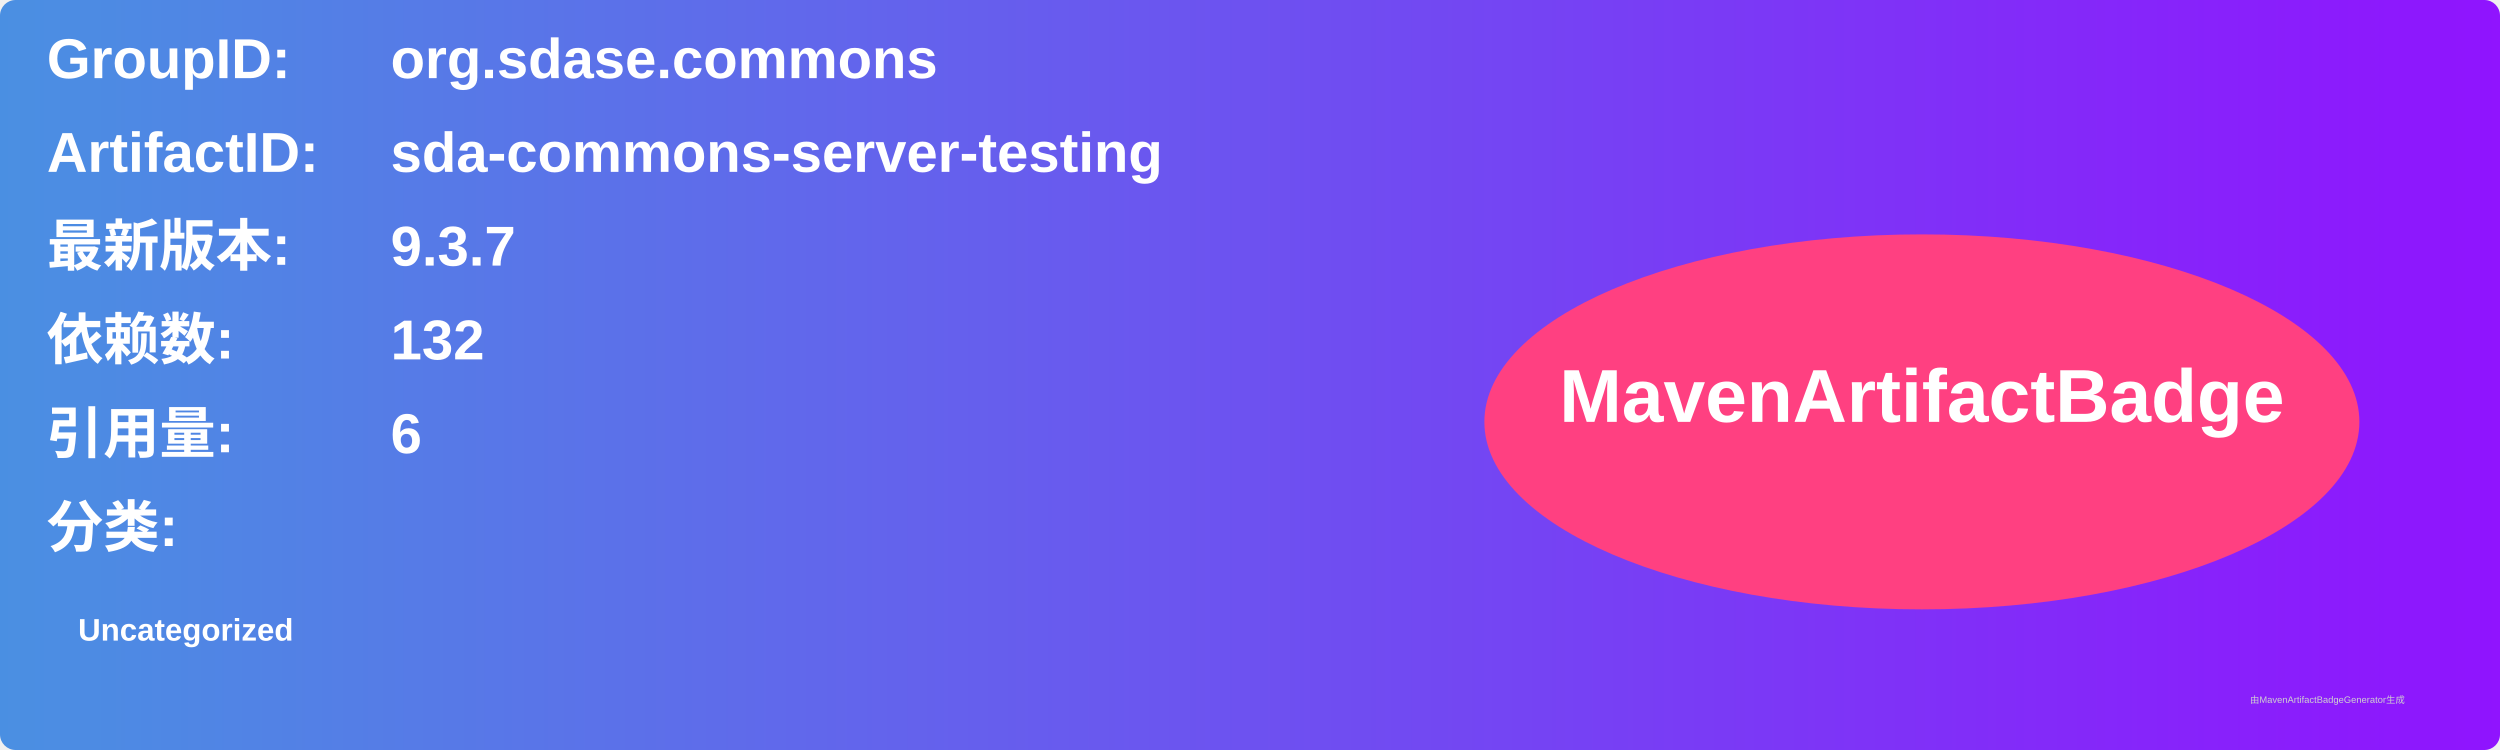
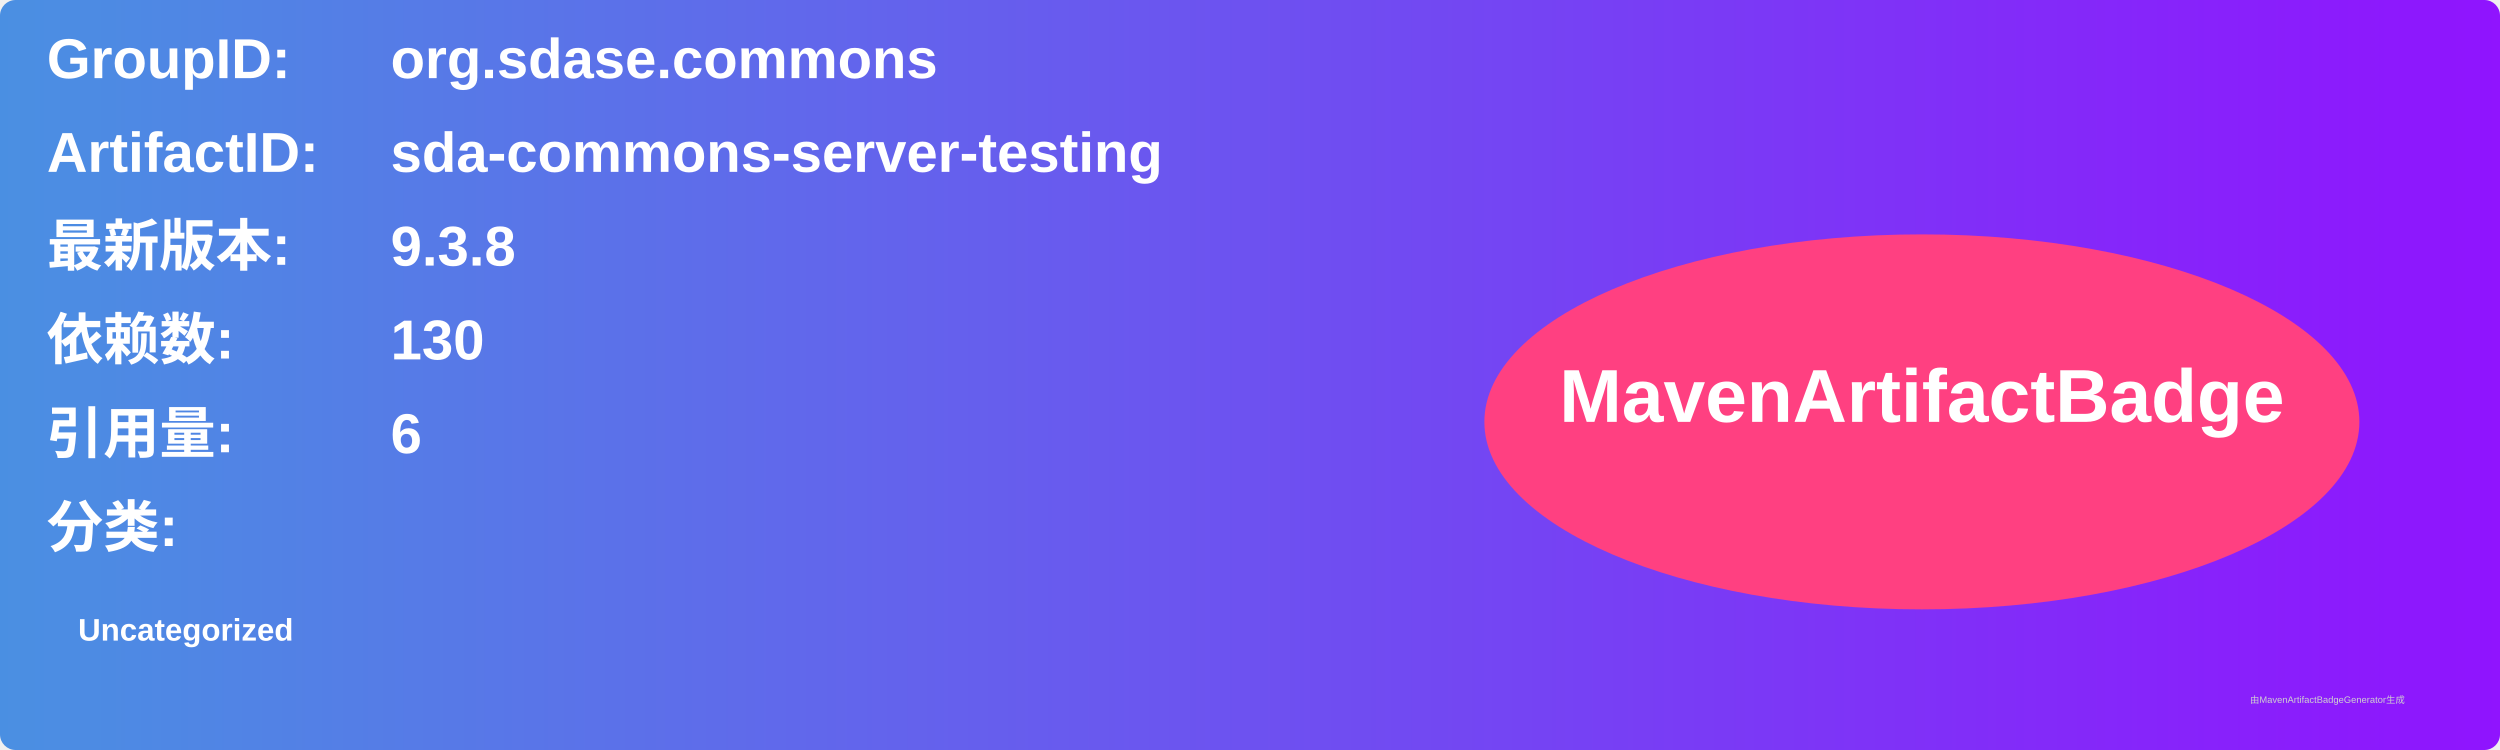
<svg xmlns="http://www.w3.org/2000/svg" width="800" height="240" viewBox="0 0 800 240">
  <linearGradient id="grad" x1="0%" y1="0%" x2="100%" y2="0%">
    <stop offset="0%" stop-color="#4a90e2" />
    <stop offset="100%" stop-color="#9013fe" />
  </linearGradient>
  <rect width="100%" height="100%" rx="5" ry="5" fill="url(#grad)" />
  <g transform="translate(15, 15)">
    <text x="0" y="10" font-family="Arial" font-size="18" fill="white" font-weight="bold" width="260">GroupID:</text>
    <text x="110" y="10" font-family="Arial" font-size="18" fill="white" font-weight="bold" width="460">org.sdase.commons</text>
    <text x="0" y="40" font-family="Arial" font-size="18" fill="white" font-weight="bold" width="260">ArtifactID:</text>
    <text x="110" y="40" font-family="Arial" font-size="18" fill="white" font-weight="bold" width="460">sda-commons-server-testing</text>
    <text x="0" y="70" font-family="Arial" font-size="18" fill="white" font-weight="bold">最新版本:</text>
    <text x="110" y="70" font-family="Arial" font-size="18" fill="white" font-weight="bold">
-       <tspan font-weight="bold">9.3.7</tspan>
+       <tspan font-weight="bold">9.3.8</tspan>
    </text>
    <text x="0" y="100" font-family="Arial" font-size="18" fill="white" font-weight="bold">依赖数: </text>
    <text x="110" y="100" font-family="Arial" font-size="18" fill="white">
-       <tspan font-weight="bold">132</tspan>
+       <tspan font-weight="bold">130</tspan>
    </text>
    <text x="0" y="130" font-family="Arial" font-size="18" fill="white" font-weight="bold">引用量: </text>
    <text x="110" y="130" font-family="Arial" font-size="18" fill="white">
      <tspan font-weight="bold">6</tspan>
    </text>
    <text x="0" y="160" font-family="Arial" font-size="18" fill="white" font-weight="bold">分类:</text>
    <text x="10" y="190" font-family="Arial" font-size="10" fill="white">
      <tspan font-weight="bold">Uncategorized</tspan>
    </text>
    <ellipse cx="600" cy="120" rx="140" ry="60" fill="#ff4081" />
    <text x="600" y="120" text-anchor="middle" font-family="Arial" font-size="24" fill="white" font-weight="bold">MavenArtifactBadge</text>
  </g>
  <text x="720" y="225" font-family="Arial" font-size="3" fill="#d0d0d0">由MavenArtifactBadgeGenerator生成</text>
</svg>
